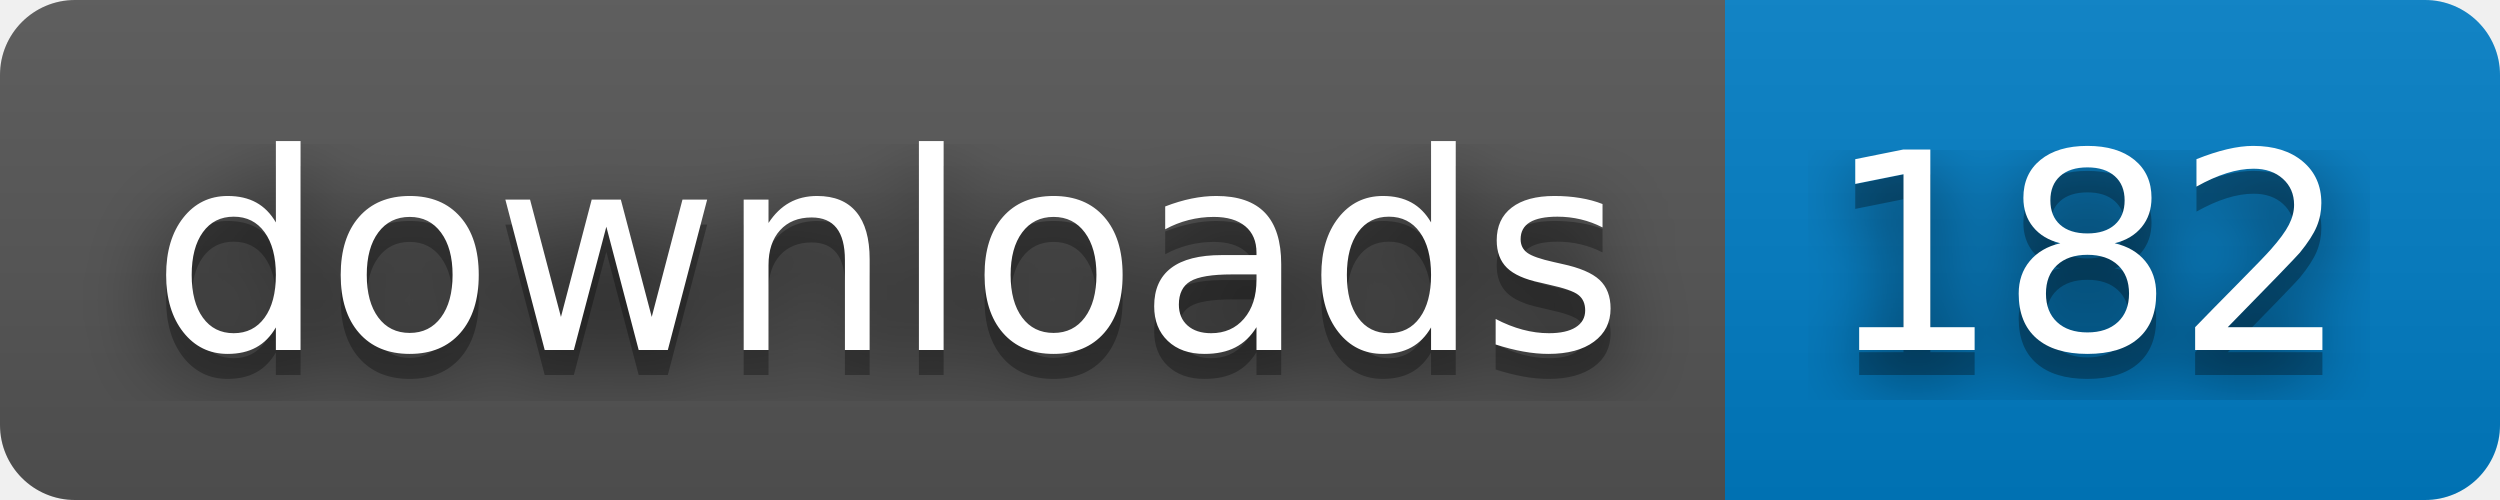
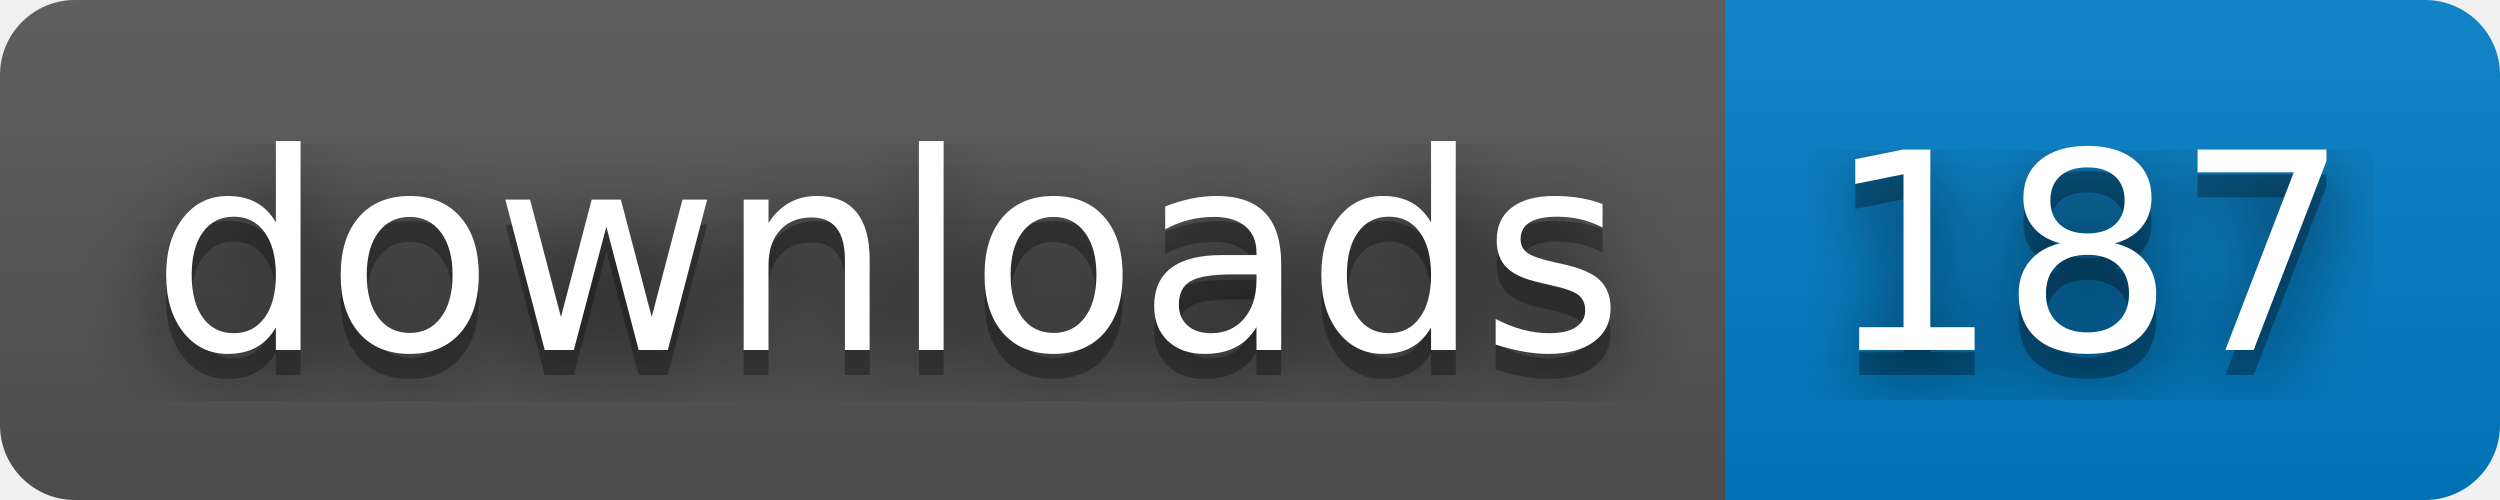
- <svg xmlns="http://www.w3.org/2000/svg" width="100" height="20" role="img" aria-label="downloads: 182">
+ <svg xmlns="http://www.w3.org/2000/svg" width="100" height="20" role="img" aria-label="downloads: 187">
  <filter id="blur">
    <feGaussianBlur stdDeviation="16" />
  </filter>
  <linearGradient id="s" x2="0" y2="100%">
    <stop offset="0" stop-color="#bbb" stop-opacity=".1" />
    <stop offset="1" stop-opacity=".1" />
  </linearGradient>
  <clipPath id="r">
    <rect width="100" height="20" rx="3" />
  </clipPath>
  <g clip-path="url(#r)">
    <rect width="69" height="20" fill="#555" />
    <rect x="69" width="31" height="20" fill="#007ec6" />
    <rect width="100" height="20" fill="url(#s)" />
  </g>
  <g fill="#fff" text-anchor="middle" font-family="Verdana,Geneva,DejaVu Sans,sans-serif" text-rendering="geometricPrecision" font-size="110">
    <g transform="scale(.1)">
      <g aria-hidden="true" fill="#010101">
        <text x="355" y="150" fill-opacity=".8" filter="url(#blur)" textLength="590">downloads</text>
        <text x="355" y="150" fill-opacity=".3" textLength="590">downloads</text>
      </g>
      <text x="355" y="140" textLength="590">downloads</text>
    </g>
    <g transform="scale(.1)">
      <g aria-hidden="true" fill="#010101">
-         <text x="835" y="150" fill-opacity=".8" filter="url(#blur)" textLength="210">182</text>
-         <text x="835" y="150" fill-opacity=".3" textLength="210">182</text>
+         <text x="835" y="150" fill-opacity=".8" filter="url(#blur)" textLength="210">187</text>
+         <text x="835" y="150" fill-opacity=".3" textLength="210">187</text>
      </g>
-       <text x="835" y="140" textLength="210">182</text>
+       <text x="835" y="140" textLength="210">187</text>
    </g>
  </g>
</svg>
